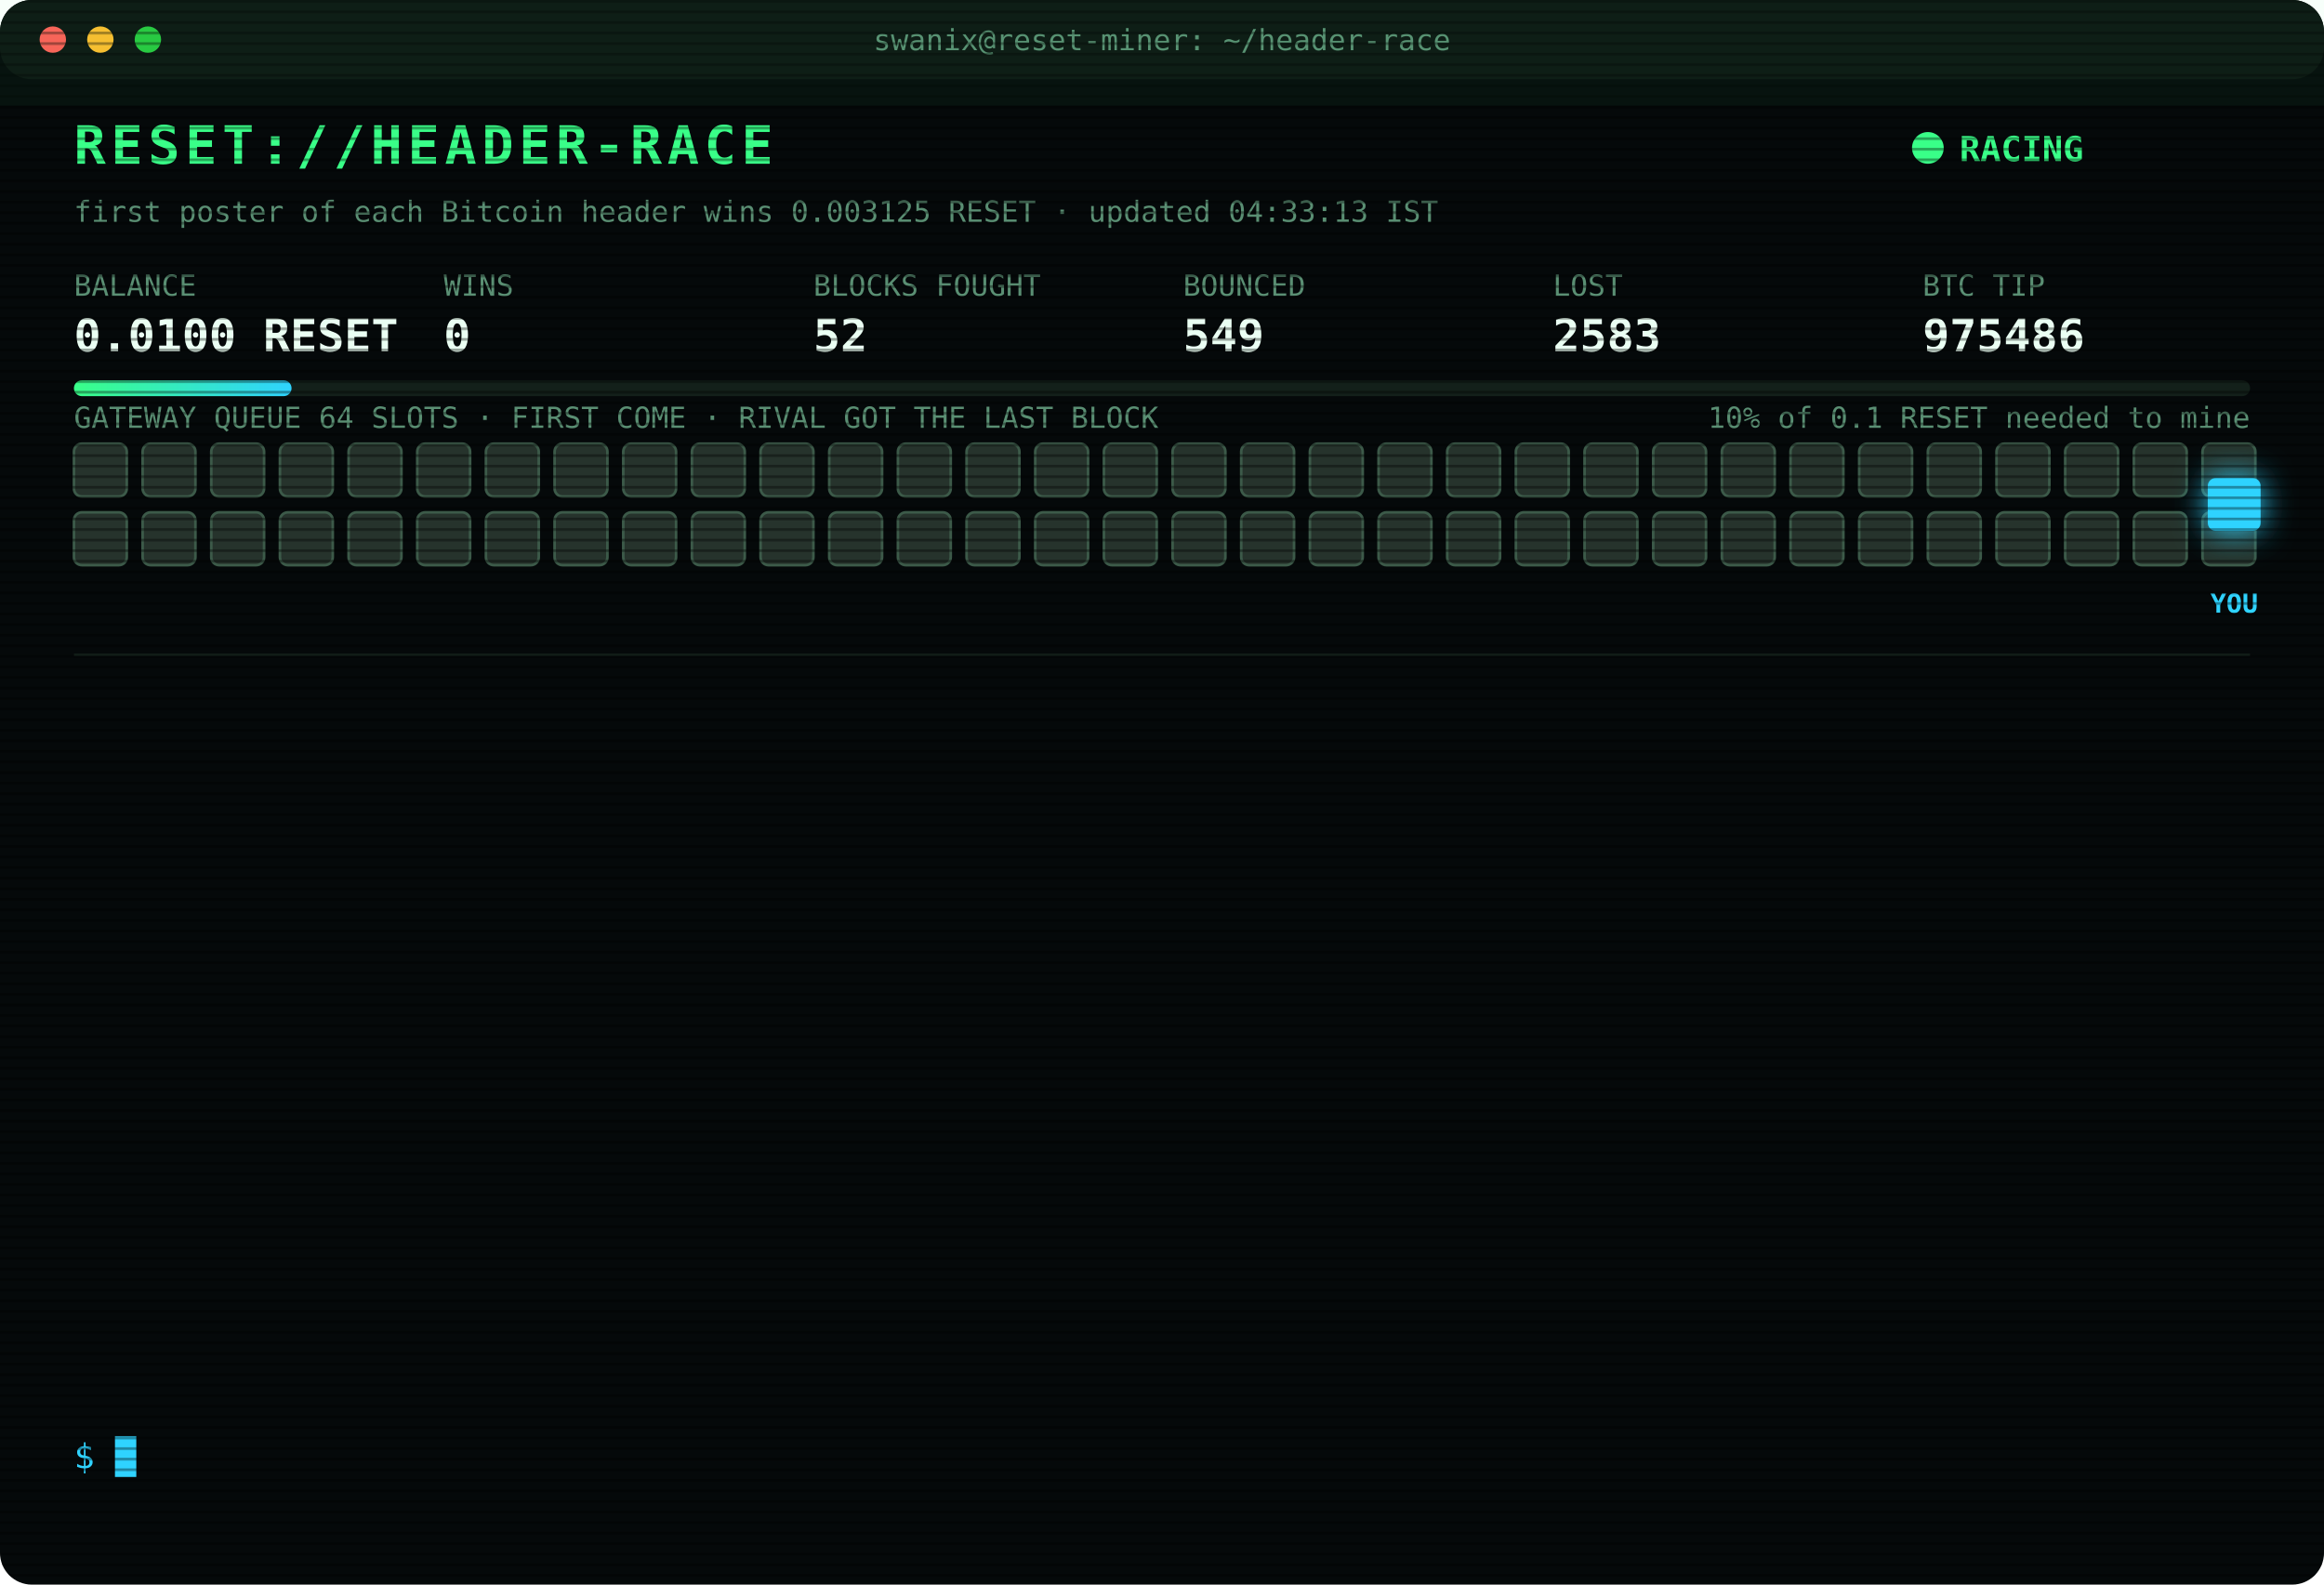
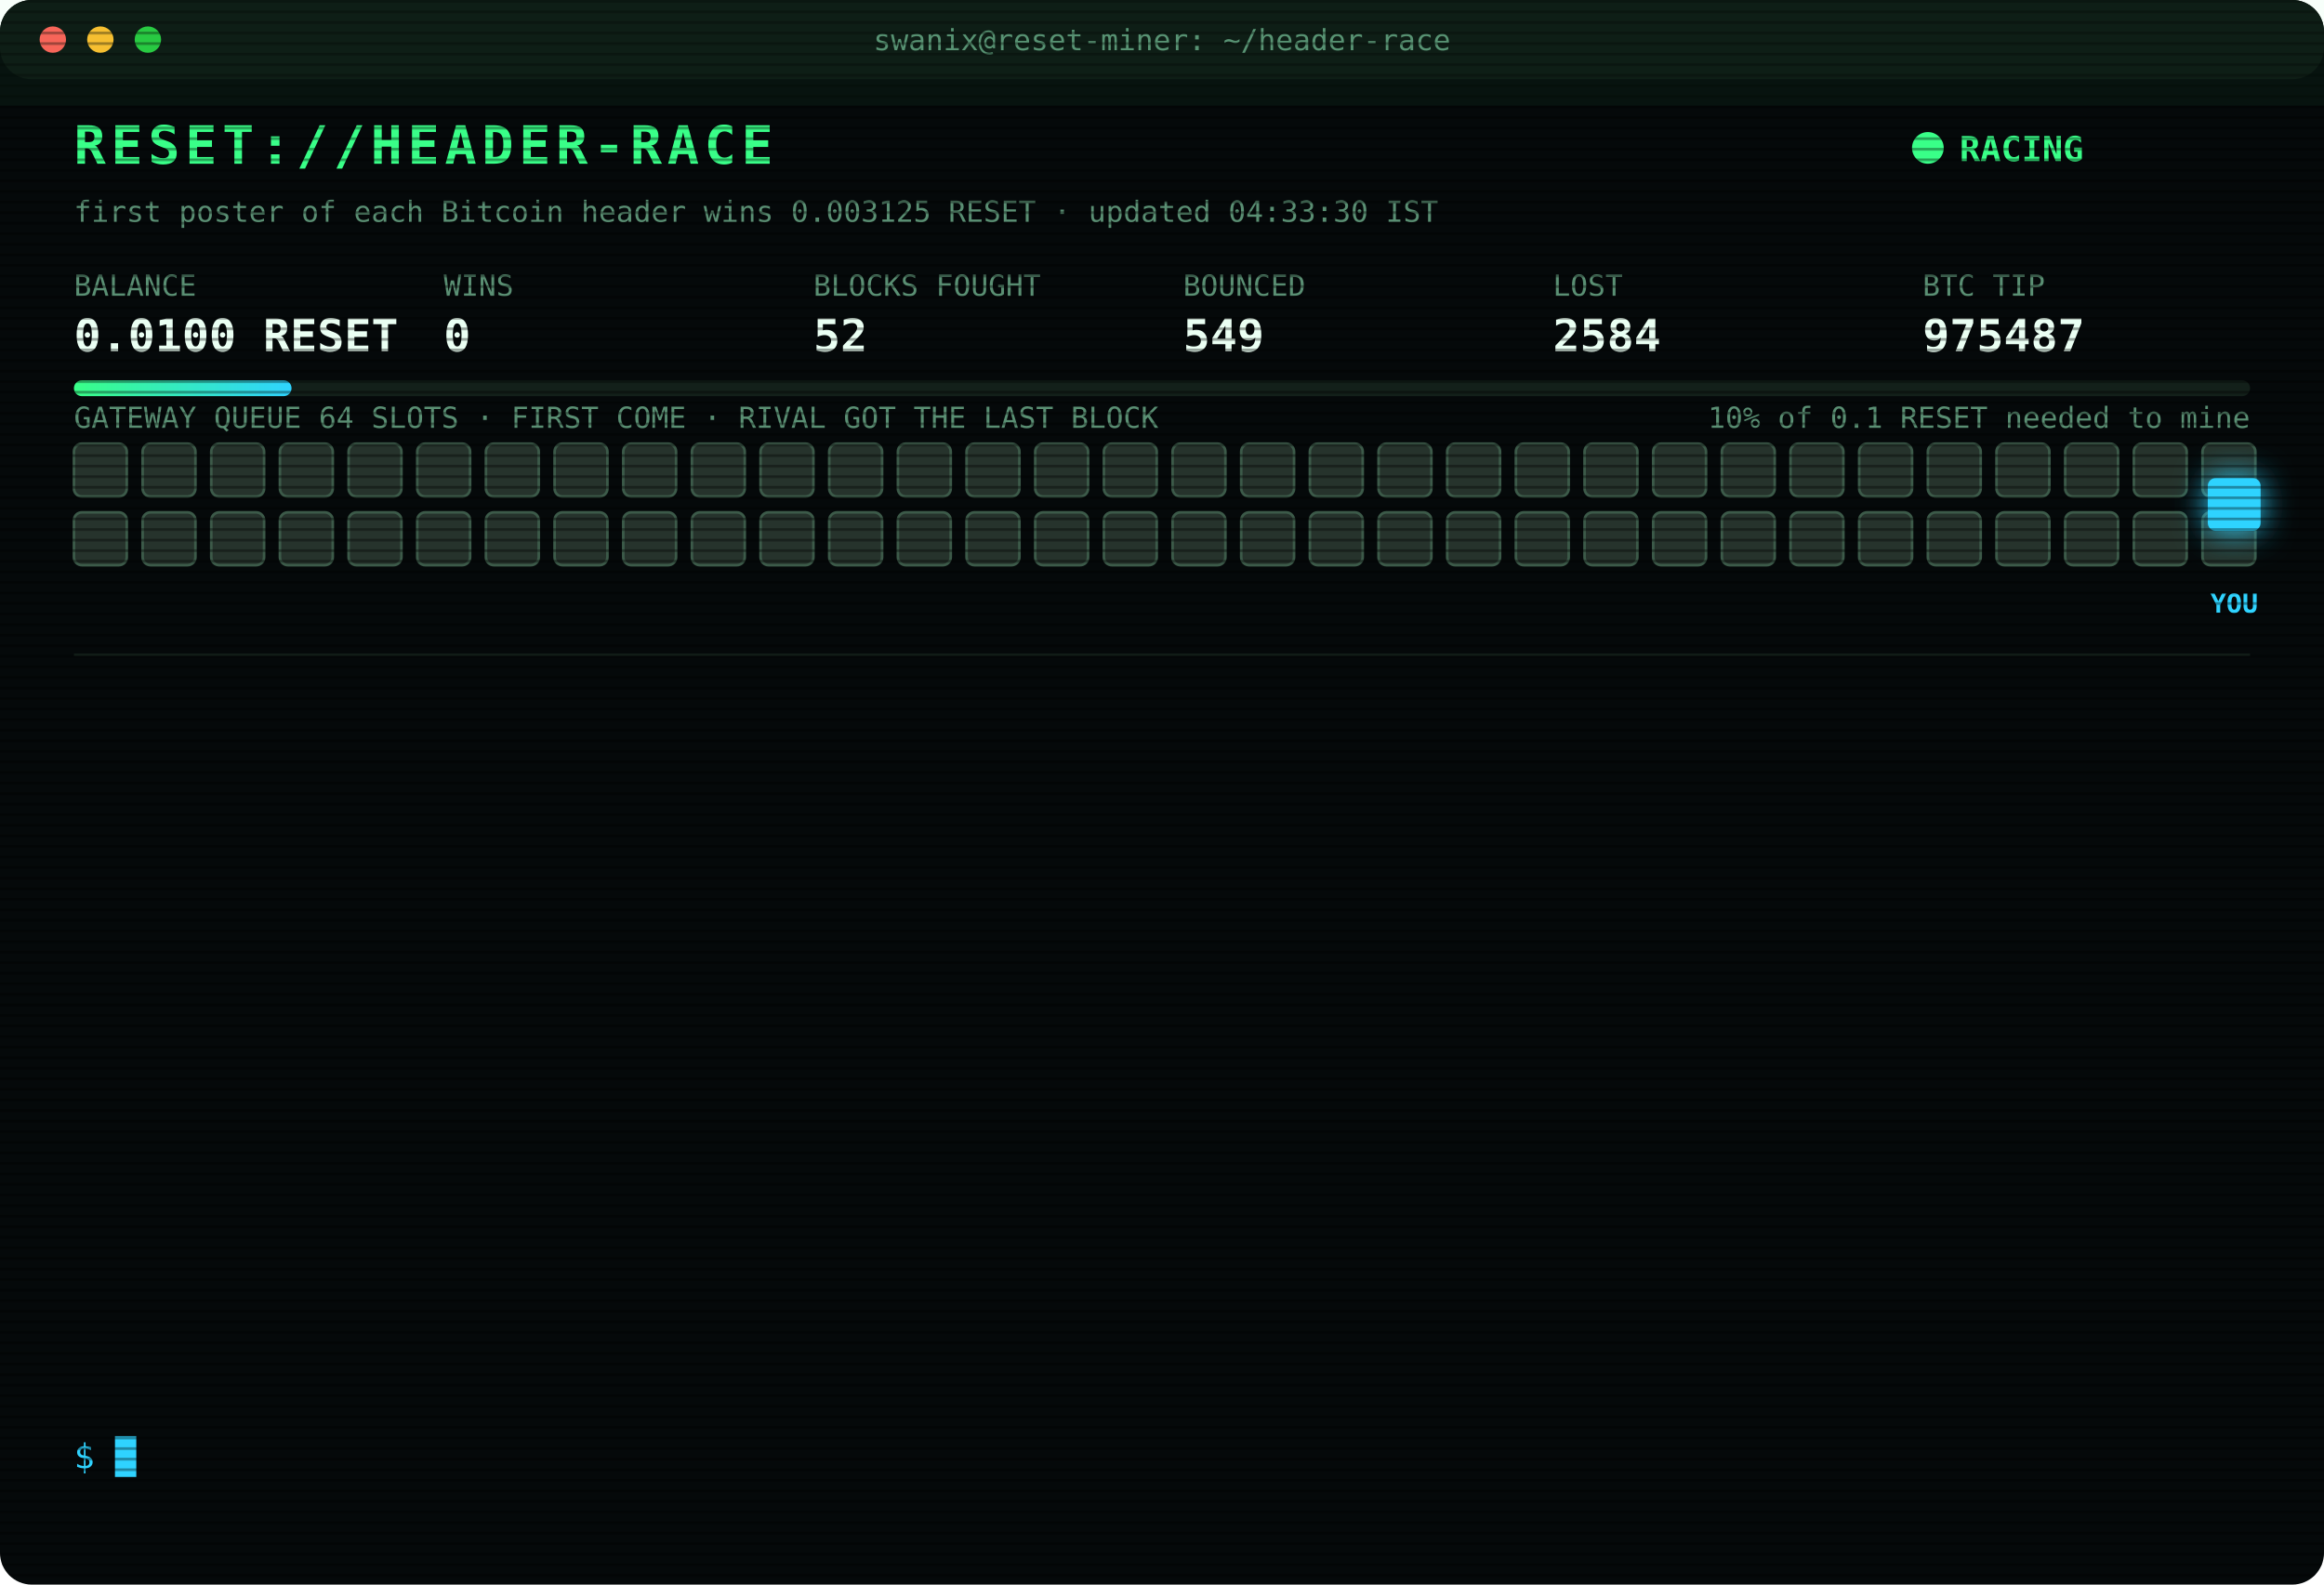
<svg xmlns="http://www.w3.org/2000/svg" width="880" height="600" viewBox="0 0 880 600" font-family="ui-monospace,SFMono-Regular,Menlo,Consolas,monospace">
  <style>
text{font-size:13px;fill:#7CFFB2}
.title{font-size:20px;font-weight:700;fill:#39FF88;letter-spacing:2px;animation:glitch 3s infinite steps(1)}
.sub{fill:#2fd3ff}.k{fill:#5a8f73;font-size:11px}.v{font-size:17px;font-weight:700;fill:#eafff3}
.ts{fill:#3f6b56}.boot{fill:#2fd3ff}.dim{fill:#5a8f73}.bad{fill:#ff4d6d}.warn{fill:#ffd23f}.mag{fill:#ff5cf0}.win{fill:#39FF88;font-weight:700}
.tag{font-size:10px;fill:#2fd3ff;font-weight:700}
.rival{fill:#26332c;stroke:#3c5a49;animation:jam 1.2s infinite alternate}
.idle{fill:#141c18;stroke:#22302a;animation:breathe 4s infinite}
.me{fill:#2fd3ff;filter:drop-shadow(0 0 6px #2fd3ff)}
.hover{animation:nudge 1.1s infinite ease-in-out}.bounce{animation:kick 1.4s infinite}
.ln{opacity:0;animation:in .4s forwards}
.cur{animation:blink 1s infinite steps(1)}
.scan{animation:scan 6s infinite linear}
.led{animation:blink 1.4s infinite}
@keyframes in{from{opacity:0;transform:translateX(-6px)}to{opacity:1;transform:none}}
@keyframes blink{50%{opacity:0}}
@keyframes jam{to{fill:#33463b}}
@keyframes breathe{50%{opacity:.4}}
@keyframes nudge{50%{transform:translateX(-10px)}}
@keyframes kick{0%,100%{transform:none}30%{transform:translateX(-14px)}55%{transform:translateX(10px) translateY(-6px)}}
@keyframes glitch{0%,92%{transform:none}93%{transform:translateX(2px);fill:#ff4d6d}95%{transform:translateX(-2px);fill:#2fd3ff}97%{transform:none}}
@keyframes scan{from{transform:translateY(-40px)}to{transform:translateY(600px)}}
</style>
  <defs>
    <pattern id="sl" width="4" height="4" patternUnits="userSpaceOnUse">
      <rect width="4" height="1" fill="#000" opacity=".35" />
    </pattern>
    <linearGradient id="bar">
      <stop offset="0" stop-color="#39FF88" />
      <stop offset="1" stop-color="#2fd3ff" />
    </linearGradient>
  </defs>
  <rect width="880" height="600" rx="12" fill="#05090a" />
  <rect width="880" height="30" rx="12" fill="#0d1512" />
  <circle cx="20" cy="15" r="5" fill="#ff5f57" />
  <circle cx="38" cy="15" r="5" fill="#febc2e" />
  <circle cx="56" cy="15" r="5" fill="#28c840" />
  <text x="440" y="19" text-anchor="middle" class="k">swanix@reset-miner: ~/header-race</text>
  <text x="28" y="62" class="title">RESET://HEADER-RACE</text>
  <circle class="led" cx="730" cy="56" r="6" fill="#39FF88" />
  <text x="742" y="61" class="win">RACING</text>
-   <text x="28" y="84" class="k">first poster of each Bitcoin header wins 0.003125 RESET · updated 04:33:13 IST</text>
+   <text x="28" y="84" class="k">first poster of each Bitcoin header wins 0.003125 RESET · updated 04:33:30 IST</text>
  <text x="28" y="112" class="k">BALANCE</text>
  <text x="28" y="133" class="v">0.0100 RESET</text>
  <text x="168" y="112" class="k">WINS</text>
  <text x="168" y="133" class="v">0</text>
  <text x="308" y="112" class="k">BLOCKS FOUGHT</text>
  <text x="308" y="133" class="v">52</text>
  <text x="448" y="112" class="k">BOUNCED</text>
  <text x="448" y="133" class="v">549</text>
  <text x="588" y="112" class="k">LOST</text>
-   <text x="588" y="133" class="v">2583</text>
+   <text x="588" y="133" class="v">2584</text>
  <text x="728" y="112" class="k">BTC TIP</text>
-   <text x="728" y="133" class="v">975486</text>
+   <text x="728" y="133" class="v">975487</text>
  <rect x="28" y="144" width="824" height="6" rx="3" fill="#13201a" />
  <rect x="28" y="144" width="82.4" height="6" rx="3" fill="url(#bar)" />
  <text x="852" y="162" text-anchor="end" class="k">10% of 0.1 RESET needed to mine</text>
  <text x="28" y="162" class="k">GATEWAY QUEUE 64 SLOTS · FIRST COME · RIVAL GOT THE LAST BLOCK</text>
  <rect class="rival" x="28" y="168" width="20" height="20" rx="3" style="animation-delay:0.00s" />
  <rect class="rival" x="54" y="168" width="20" height="20" rx="3" style="animation-delay:0.05s" />
  <rect class="rival" x="80" y="168" width="20" height="20" rx="3" style="animation-delay:0.10s" />
  <rect class="rival" x="106" y="168" width="20" height="20" rx="3" style="animation-delay:0.15s" />
  <rect class="rival" x="132" y="168" width="20" height="20" rx="3" style="animation-delay:0.20s" />
  <rect class="rival" x="158" y="168" width="20" height="20" rx="3" style="animation-delay:0.25s" />
  <rect class="rival" x="184" y="168" width="20" height="20" rx="3" style="animation-delay:0.30s" />
  <rect class="rival" x="210" y="168" width="20" height="20" rx="3" style="animation-delay:0.35s" />
  <rect class="rival" x="236" y="168" width="20" height="20" rx="3" style="animation-delay:0.40s" />
  <rect class="rival" x="262" y="168" width="20" height="20" rx="3" style="animation-delay:0.45s" />
  <rect class="rival" x="288" y="168" width="20" height="20" rx="3" style="animation-delay:0.50s" />
  <rect class="rival" x="314" y="168" width="20" height="20" rx="3" style="animation-delay:0.55s" />
  <rect class="rival" x="340" y="168" width="20" height="20" rx="3" style="animation-delay:0.60s" />
  <rect class="rival" x="366" y="168" width="20" height="20" rx="3" style="animation-delay:0.65s" />
  <rect class="rival" x="392" y="168" width="20" height="20" rx="3" style="animation-delay:0.70s" />
  <rect class="rival" x="418" y="168" width="20" height="20" rx="3" style="animation-delay:0.75s" />
  <rect class="rival" x="444" y="168" width="20" height="20" rx="3" style="animation-delay:0.80s" />
  <rect class="rival" x="470" y="168" width="20" height="20" rx="3" style="animation-delay:0.85s" />
  <rect class="rival" x="496" y="168" width="20" height="20" rx="3" style="animation-delay:0.90s" />
  <rect class="rival" x="522" y="168" width="20" height="20" rx="3" style="animation-delay:0.95s" />
  <rect class="rival" x="548" y="168" width="20" height="20" rx="3" style="animation-delay:1.00s" />
  <rect class="rival" x="574" y="168" width="20" height="20" rx="3" style="animation-delay:1.05s" />
  <rect class="rival" x="600" y="168" width="20" height="20" rx="3" style="animation-delay:1.10s" />
  <rect class="rival" x="626" y="168" width="20" height="20" rx="3" style="animation-delay:1.15s" />
  <rect class="rival" x="652" y="168" width="20" height="20" rx="3" style="animation-delay:1.20s" />
  <rect class="rival" x="678" y="168" width="20" height="20" rx="3" style="animation-delay:1.25s" />
  <rect class="rival" x="704" y="168" width="20" height="20" rx="3" style="animation-delay:1.30s" />
  <rect class="rival" x="730" y="168" width="20" height="20" rx="3" style="animation-delay:1.35s" />
  <rect class="rival" x="756" y="168" width="20" height="20" rx="3" style="animation-delay:1.40s" />
  <rect class="rival" x="782" y="168" width="20" height="20" rx="3" style="animation-delay:1.45s" />
  <rect class="rival" x="808" y="168" width="20" height="20" rx="3" style="animation-delay:1.50s" />
  <rect class="rival" x="834" y="168" width="20" height="20" rx="3" style="animation-delay:1.55s" />
  <rect class="rival" x="28" y="194" width="20" height="20" rx="3" style="animation-delay:1.60s" />
  <rect class="rival" x="54" y="194" width="20" height="20" rx="3" style="animation-delay:1.65s" />
  <rect class="rival" x="80" y="194" width="20" height="20" rx="3" style="animation-delay:1.70s" />
  <rect class="rival" x="106" y="194" width="20" height="20" rx="3" style="animation-delay:1.75s" />
  <rect class="rival" x="132" y="194" width="20" height="20" rx="3" style="animation-delay:1.80s" />
  <rect class="rival" x="158" y="194" width="20" height="20" rx="3" style="animation-delay:1.85s" />
  <rect class="rival" x="184" y="194" width="20" height="20" rx="3" style="animation-delay:1.90s" />
  <rect class="rival" x="210" y="194" width="20" height="20" rx="3" style="animation-delay:1.95s" />
  <rect class="rival" x="236" y="194" width="20" height="20" rx="3" style="animation-delay:2.00s" />
  <rect class="rival" x="262" y="194" width="20" height="20" rx="3" style="animation-delay:2.05s" />
  <rect class="rival" x="288" y="194" width="20" height="20" rx="3" style="animation-delay:2.10s" />
  <rect class="rival" x="314" y="194" width="20" height="20" rx="3" style="animation-delay:2.15s" />
  <rect class="rival" x="340" y="194" width="20" height="20" rx="3" style="animation-delay:2.20s" />
  <rect class="rival" x="366" y="194" width="20" height="20" rx="3" style="animation-delay:2.25s" />
  <rect class="rival" x="392" y="194" width="20" height="20" rx="3" style="animation-delay:2.30s" />
  <rect class="rival" x="418" y="194" width="20" height="20" rx="3" style="animation-delay:2.35s" />
  <rect class="rival" x="444" y="194" width="20" height="20" rx="3" style="animation-delay:2.40s" />
  <rect class="rival" x="470" y="194" width="20" height="20" rx="3" style="animation-delay:2.45s" />
  <rect class="rival" x="496" y="194" width="20" height="20" rx="3" style="animation-delay:2.50s" />
  <rect class="rival" x="522" y="194" width="20" height="20" rx="3" style="animation-delay:2.55s" />
  <rect class="rival" x="548" y="194" width="20" height="20" rx="3" style="animation-delay:2.60s" />
  <rect class="rival" x="574" y="194" width="20" height="20" rx="3" style="animation-delay:2.65s" />
  <rect class="rival" x="600" y="194" width="20" height="20" rx="3" style="animation-delay:2.70s" />
  <rect class="rival" x="626" y="194" width="20" height="20" rx="3" style="animation-delay:2.75s" />
  <rect class="rival" x="652" y="194" width="20" height="20" rx="3" style="animation-delay:2.80s" />
  <rect class="rival" x="678" y="194" width="20" height="20" rx="3" style="animation-delay:2.85s" />
  <rect class="rival" x="704" y="194" width="20" height="20" rx="3" style="animation-delay:2.90s" />
  <rect class="rival" x="730" y="194" width="20" height="20" rx="3" style="animation-delay:2.95s" />
  <rect class="rival" x="756" y="194" width="20" height="20" rx="3" style="animation-delay:3.00s" />
  <rect class="rival" x="782" y="194" width="20" height="20" rx="3" style="animation-delay:3.05s" />
  <rect class="rival" x="808" y="194" width="20" height="20" rx="3" style="animation-delay:3.10s" />
  <rect class="rival" x="834" y="194" width="20" height="20" rx="3" style="animation-delay:3.15s" />
  <g class="hover">
    <rect class="me" x="836" y="181" width="20" height="20" rx="3" />
    <text class="tag" x="846" y="232" text-anchor="middle">YOU</text>
  </g>
  <line x1="28" x2="852" y1="248" y2="248" stroke="#13201a" />
  <g class="ln" style="animation-delay:0.40s">
-     <text x="28" y="270" class="ts">02:15:40</text>
-     <text x="104" y="270" class="bad">[LOST] #975473 taken by a rival miner</text>
+     <text x="28" y="270" class="ts">02:21:23</text>
+     <text x="104" y="270" class="bad">[GATEWAY DOWN] no response · 2751ms</text>
  </g>
  <g class="ln" style="animation-delay:0.65s">
-     <text x="28" y="292" class="ts">02:21:23</text>
-     <text x="104" y="292" class="bad">[GATEWAY DOWN] no response · 2751ms</text>
+     <text x="28" y="292" class="ts">03:02:14</text>
+     <text x="104" y="292" class="bad">[LOST] #975474 taken by a rival miner</text>
  </g>
  <g class="ln" style="animation-delay:0.90s">
-     <text x="28" y="314" class="ts">03:02:14</text>
-     <text x="104" y="314" class="bad">[LOST] #975474 taken by a rival miner</text>
+     <text x="28" y="314" class="ts">03:17:33</text>
+     <text x="104" y="314" class="bad">[LOST] #975475 taken by a rival miner</text>
  </g>
  <g class="ln" style="animation-delay:1.15s">
-     <text x="28" y="336" class="ts">03:17:33</text>
-     <text x="104" y="336" class="bad">[LOST] #975475 taken by a rival miner</text>
+     <text x="28" y="336" class="ts">03:23:05</text>
+     <text x="104" y="336" class="bad">[LOST] #975477 taken by a rival miner</text>
  </g>
  <g class="ln" style="animation-delay:1.40s">
-     <text x="28" y="358" class="ts">03:23:05</text>
-     <text x="104" y="358" class="bad">[LOST] #975477 taken by a rival miner</text>
+     <text x="28" y="358" class="ts">03:27:37</text>
+     <text x="104" y="358" class="bad">[LOST] #975478 taken by a rival miner</text>
  </g>
  <g class="ln" style="animation-delay:1.65s">
-     <text x="28" y="380" class="ts">03:27:37</text>
-     <text x="104" y="380" class="bad">[LOST] #975478 taken by a rival miner</text>
+     <text x="28" y="380" class="ts">03:30:35</text>
+     <text x="104" y="380" class="bad">[LOST] #975479 taken by a rival miner</text>
  </g>
  <g class="ln" style="animation-delay:1.90s">
-     <text x="28" y="402" class="ts">03:30:35</text>
-     <text x="104" y="402" class="bad">[LOST] #975479 taken by a rival miner</text>
+     <text x="28" y="402" class="ts">03:37:07</text>
+     <text x="104" y="402" class="bad">[LOST] #975480 taken by a rival miner</text>
  </g>
  <g class="ln" style="animation-delay:2.15s">
-     <text x="28" y="424" class="ts">03:37:07</text>
-     <text x="104" y="424" class="bad">[LOST] #975480 taken by a rival miner</text>
+     <text x="28" y="424" class="ts">03:46:28</text>
+     <text x="104" y="424" class="bad">[LOST] #975482 taken by a rival miner</text>
  </g>
  <g class="ln" style="animation-delay:2.40s">
-     <text x="28" y="446" class="ts">03:46:28</text>
-     <text x="104" y="446" class="bad">[LOST] #975482 taken by a rival miner</text>
+     <text x="28" y="446" class="ts">03:46:40</text>
+     <text x="104" y="446" class="bad">[LOST] #975483 taken by a rival miner</text>
  </g>
  <g class="ln" style="animation-delay:2.65s">
-     <text x="28" y="468" class="ts">03:46:40</text>
-     <text x="104" y="468" class="bad">[LOST] #975483 taken by a rival miner</text>
+     <text x="28" y="468" class="ts">04:03:51</text>
+     <text x="104" y="468" class="bad">[LOST] #975484 taken by a rival miner</text>
  </g>
  <g class="ln" style="animation-delay:2.90s">
-     <text x="28" y="490" class="ts">04:03:51</text>
-     <text x="104" y="490" class="bad">[LOST] #975484 taken by a rival miner</text>
+     <text x="28" y="490" class="ts">04:19:38</text>
+     <text x="104" y="490" class="bad">[LOST] #975485 taken by a rival miner</text>
  </g>
  <g class="ln" style="animation-delay:3.15s">
-     <text x="28" y="512" class="ts">04:19:38</text>
-     <text x="104" y="512" class="bad">[LOST] #975485 taken by a rival miner</text>
+     <text x="28" y="512" class="ts">04:33:13</text>
+     <text x="104" y="512" class="bad">[LOST] #975486 taken by a rival miner</text>
  </g>
  <g class="ln" style="animation-delay:3.40s">
-     <text x="28" y="534" class="ts">04:33:13</text>
-     <text x="104" y="534" class="bad">[LOST] #975486 taken by a rival miner</text>
+     <text x="28" y="534" class="ts">04:33:24</text>
+     <text x="104" y="534" class="bad">[LOST] #975487 taken by a rival miner</text>
  </g>
  <text x="28" y="556" class="sub">$ <tspan class="cur">█</tspan>
  </text>
  <rect width="880" height="600" rx="12" fill="url(#sl)" pointer-events="none" />
  <rect class="scan" width="880" height="40" fill="#39FF88" opacity=".04" />
</svg>
